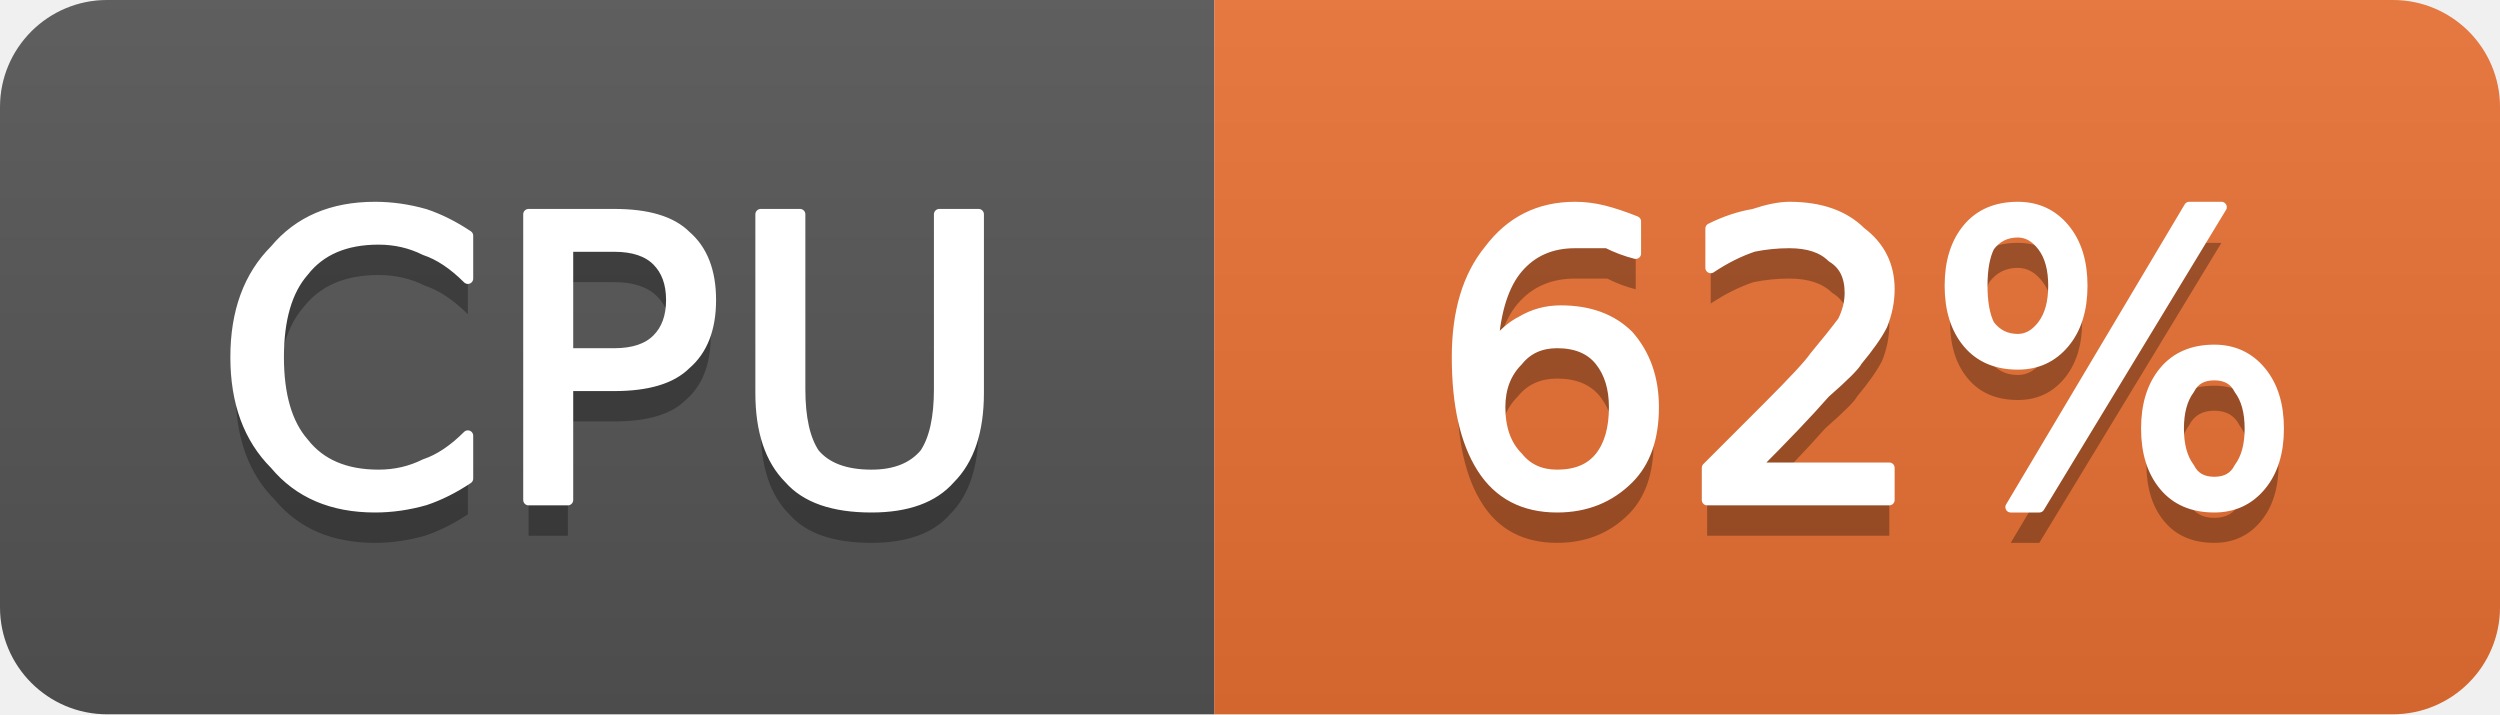
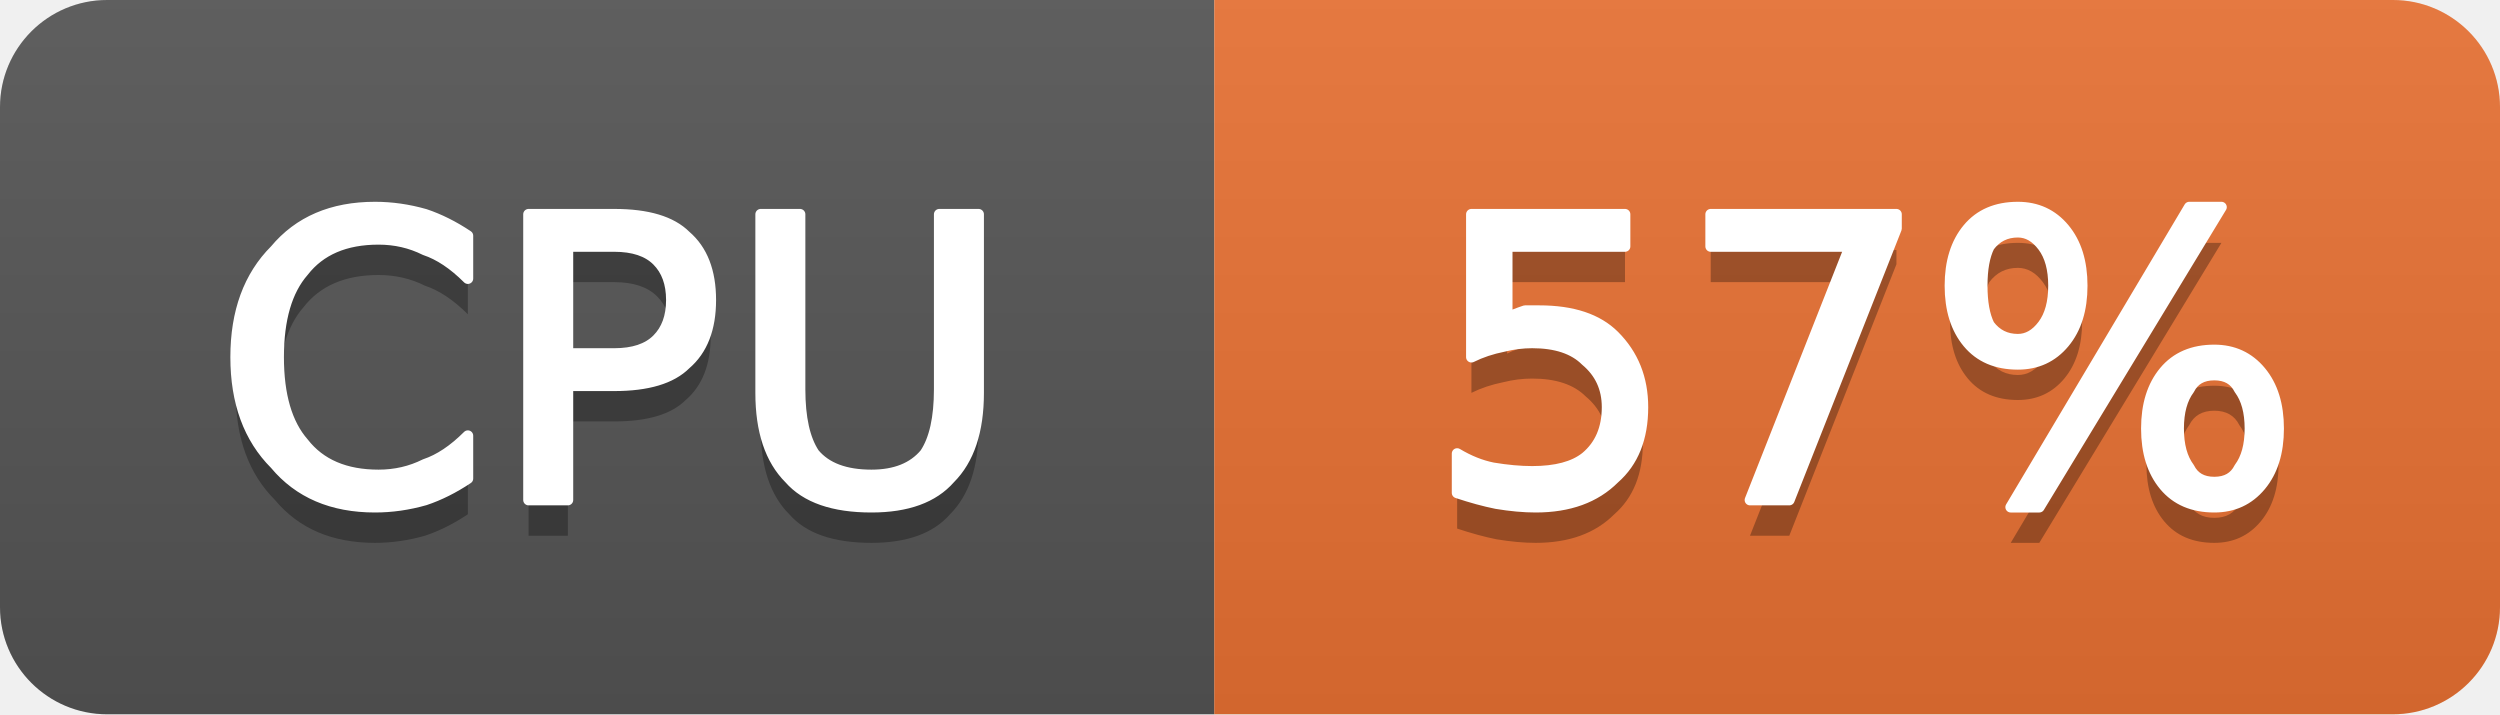
- <svg xmlns="http://www.w3.org/2000/svg" width="70" height="20" viewBox="0 0 70 20" role="img" aria-label="CPU: 62%">
+ <svg xmlns="http://www.w3.org/2000/svg" width="70" height="20" viewBox="0 0 70 20" role="img" aria-label="CPU: 57%">
  <linearGradient id="g-cluster_cpu_usage" x2="0" y2="100%">
    <stop offset="0" stop-color="#bbb" stop-opacity=".1" />
    <stop offset="1" stop-opacity=".1" />
  </linearGradient>
  <clipPath id="r-cluster_cpu_usage">
    <rect width="70" height="20" rx="3" fill="#fff" />
  </clipPath>
  <g clip-path="url(#r-cluster_cpu_usage)">
    <rect width="34" height="20" fill="#555" />
    <rect x="34" width="36" height="20" fill="#ea7233" />
    <rect width="70" height="20" fill="url(#g-cluster_cpu_usage)" />
    <path transform="translate(0 1)" fill="#010101" fill-opacity=".3" d="M13.1 6.6L13.1 7.8Q12.5 7.2 11.9 7.0Q11.3 6.7 10.6 6.7Q9.2 6.7 8.5 7.6Q7.8 8.4 7.8 10.0Q7.8 11.6 8.5 12.4Q9.2 13.3 10.6 13.3Q11.3 13.3 11.9 13.0Q12.5 12.8 13.1 12.2L13.1 13.4Q12.5 13.8 11.9 14.0Q11.2 14.2 10.5 14.2Q8.7 14.2 7.7 13.0Q6.6 11.9 6.6 10.0Q6.6 8.1 7.7 7.0Q8.7 5.8 10.5 5.8Q11.2 5.8 11.9 6.0Q12.5 6.2 13.1 6.6ZM15.9 6.9L15.9 9.9L17.2 9.9Q18.0 9.9 18.4 9.5Q18.8 9.1 18.8 8.4Q18.8 7.7 18.4 7.3Q18.0 6.9 17.2 6.9L15.9 6.9ZM14.8 6.0L17.2 6.0Q18.6 6.0 19.2 6.6Q19.9 7.2 19.9 8.4Q19.9 9.6 19.2 10.2Q18.6 10.8 17.2 10.8L15.9 10.8L15.9 14.0L14.8 14.0L14.8 6.0ZM21.3 6.0L22.4 6.0L22.4 10.9Q22.4 12.1 22.8 12.7Q23.3 13.3 24.4 13.3Q25.4 13.3 25.9 12.7Q26.3 12.1 26.3 10.9L26.3 6.0L27.4 6.0L27.4 11.0Q27.4 12.6 26.6 13.4Q25.9 14.2 24.4 14.2Q22.8 14.2 22.1 13.4Q21.3 12.6 21.3 11.0L21.3 6.0Z" />
    <path fill="#fff" stroke="#fff" stroke-width="0.3" stroke-linejoin="round" d="M13.1 6.6L13.1 7.8Q12.5 7.2 11.9 7.0Q11.3 6.7 10.6 6.7Q9.2 6.7 8.5 7.6Q7.8 8.4 7.8 10.0Q7.8 11.6 8.5 12.4Q9.2 13.3 10.6 13.3Q11.3 13.3 11.9 13.0Q12.5 12.8 13.1 12.2L13.1 13.4Q12.5 13.8 11.9 14.0Q11.2 14.2 10.5 14.2Q8.7 14.2 7.7 13.0Q6.6 11.9 6.6 10.0Q6.6 8.1 7.7 7.0Q8.7 5.8 10.5 5.8Q11.2 5.8 11.9 6.0Q12.5 6.2 13.1 6.6ZM15.9 6.9L15.9 9.9L17.2 9.9Q18.0 9.9 18.4 9.5Q18.8 9.1 18.8 8.4Q18.8 7.7 18.4 7.3Q18.0 6.9 17.2 6.9L15.9 6.9ZM14.8 6.0L17.2 6.0Q18.6 6.0 19.2 6.6Q19.9 7.2 19.9 8.4Q19.9 9.6 19.2 10.2Q18.6 10.8 17.2 10.8L15.9 10.8L15.9 14.0L14.8 14.0L14.8 6.0ZM21.3 6.0L22.4 6.0L22.4 10.9Q22.4 12.1 22.8 12.7Q23.3 13.3 24.4 13.3Q25.4 13.3 25.9 12.7Q26.3 12.1 26.3 10.9L26.3 6.0L27.4 6.0L27.4 11.0Q27.4 12.6 26.6 13.4Q25.9 14.2 24.4 14.2Q22.8 14.2 22.1 13.4Q21.3 12.6 21.3 11.0L21.3 6.0Z" />
-     <path transform="translate(0 1)" fill="#010101" fill-opacity=".3" d="M43.6 9.6Q42.9 9.6 42.5 10.1Q42.0 10.6 42.0 11.4Q42.0 12.3 42.5 12.8Q42.9 13.3 43.6 13.3Q44.4 13.3 44.8 12.8Q45.2 12.3 45.2 11.4Q45.2 10.6 44.8 10.1Q44.4 9.6 43.6 9.6ZM45.8 6.2L45.8 7.1Q45.4 7.0 45.0 6.8Q44.5 6.8 44.1 6.8Q43.1 6.8 42.5 7.5Q41.9 8.2 41.8 9.7Q42.2 9.2 42.6 9.0Q43.1 8.7 43.7 8.7Q44.9 8.7 45.6 9.4Q46.3 10.2 46.3 11.4Q46.3 12.7 45.6 13.4Q44.8 14.2 43.6 14.2Q42.2 14.2 41.5 13.1Q40.8 12.0 40.8 10.0Q40.8 8.1 41.7 7.0Q42.6 5.8 44.1 5.8Q44.5 5.8 44.9 5.9Q45.3 6.0 45.8 6.2ZM49.1 13.1L52.9 13.1L52.9 14.0L47.8 14.0L47.8 13.1Q48.4 12.5 49.5 11.4Q50.6 10.3 50.8 10.0Q51.3 9.4 51.6 9.0Q51.8 8.6 51.8 8.2Q51.8 7.5 51.3 7.2Q50.9 6.8 50.1 6.8Q49.6 6.8 49.1 6.9Q48.5 7.1 47.9 7.5L47.9 6.4Q48.5 6.1 49.1 6.0Q49.7 5.8 50.1 5.8Q51.4 5.8 52.1 6.5Q52.9 7.1 52.9 8.1Q52.9 8.6 52.7 9.1Q52.5 9.5 52.0 10.1Q51.9 10.3 51.1 11.0Q50.4 11.8 49.1 13.1ZM62.0 10.5Q61.5 10.5 61.3 10.9Q61.0 11.3 61.0 12.0Q61.0 12.7 61.3 13.1Q61.5 13.5 62.0 13.5Q62.5 13.5 62.7 13.1Q63.0 12.7 63.0 12.0Q63.0 11.3 62.7 10.9Q62.5 10.5 62.0 10.5ZM62.0 9.8Q62.8 9.8 63.3 10.4Q63.8 11.0 63.8 12.0Q63.8 13.0 63.3 13.6Q62.8 14.2 62.0 14.2Q61.1 14.2 60.6 13.6Q60.1 13.0 60.1 12.0Q60.1 11.0 60.6 10.4Q61.1 9.8 62.0 9.8ZM56.5 6.5Q56.0 6.5 55.7 6.9Q55.5 7.3 55.5 8.0Q55.5 8.7 55.7 9.1Q56.0 9.5 56.5 9.5Q56.9 9.5 57.2 9.1Q57.5 8.7 57.5 8.0Q57.5 7.3 57.2 6.9Q56.9 6.5 56.5 6.5ZM61.3 5.8L62.2 5.8L57.1 14.2L56.3 14.2L61.3 5.8ZM56.5 5.8Q57.3 5.8 57.8 6.4Q58.3 7.0 58.3 8.0Q58.3 9.0 57.8 9.6Q57.3 10.2 56.5 10.2Q55.6 10.2 55.1 9.6Q54.6 9.0 54.6 8.0Q54.6 7.0 55.1 6.4Q55.6 5.8 56.5 5.8Z" />
-     <path fill="#fff" stroke="#fff" stroke-width="0.3" stroke-linejoin="round" d="M43.6 9.6Q42.9 9.6 42.5 10.1Q42.0 10.6 42.0 11.4Q42.0 12.3 42.5 12.8Q42.9 13.3 43.6 13.3Q44.4 13.3 44.8 12.8Q45.2 12.3 45.2 11.4Q45.2 10.6 44.8 10.1Q44.4 9.6 43.6 9.6ZM45.8 6.2L45.8 7.1Q45.4 7.0 45.0 6.8Q44.5 6.8 44.1 6.8Q43.1 6.8 42.5 7.5Q41.9 8.2 41.8 9.7Q42.2 9.2 42.6 9.0Q43.1 8.7 43.7 8.7Q44.9 8.7 45.6 9.4Q46.3 10.2 46.3 11.4Q46.3 12.7 45.6 13.4Q44.8 14.2 43.6 14.2Q42.2 14.2 41.5 13.1Q40.8 12.0 40.8 10.0Q40.8 8.1 41.7 7.0Q42.6 5.8 44.1 5.8Q44.5 5.8 44.9 5.9Q45.3 6.0 45.8 6.2ZM49.1 13.1L52.9 13.1L52.9 14.0L47.8 14.0L47.8 13.1Q48.4 12.5 49.5 11.4Q50.6 10.3 50.8 10.0Q51.3 9.4 51.6 9.0Q51.8 8.6 51.8 8.2Q51.8 7.5 51.3 7.2Q50.9 6.8 50.1 6.8Q49.6 6.8 49.1 6.9Q48.5 7.1 47.9 7.5L47.9 6.4Q48.5 6.1 49.1 6.0Q49.7 5.8 50.1 5.8Q51.4 5.8 52.1 6.5Q52.9 7.1 52.9 8.1Q52.9 8.6 52.7 9.1Q52.5 9.5 52.0 10.1Q51.9 10.3 51.1 11.0Q50.4 11.8 49.1 13.1ZM62.0 10.5Q61.5 10.5 61.3 10.9Q61.0 11.3 61.0 12.0Q61.0 12.7 61.3 13.1Q61.5 13.5 62.0 13.5Q62.5 13.5 62.7 13.1Q63.0 12.7 63.0 12.0Q63.0 11.3 62.7 10.9Q62.5 10.5 62.0 10.5ZM62.0 9.8Q62.8 9.8 63.3 10.4Q63.8 11.0 63.8 12.0Q63.8 13.0 63.3 13.6Q62.8 14.2 62.0 14.2Q61.1 14.2 60.6 13.6Q60.1 13.0 60.1 12.0Q60.1 11.0 60.6 10.4Q61.1 9.8 62.0 9.8ZM56.5 6.5Q56.0 6.5 55.7 6.9Q55.5 7.3 55.5 8.0Q55.5 8.7 55.7 9.1Q56.0 9.5 56.5 9.5Q56.9 9.5 57.2 9.1Q57.5 8.7 57.5 8.0Q57.5 7.3 57.2 6.9Q56.9 6.5 56.5 6.5ZM61.3 5.8L62.2 5.8L57.1 14.2L56.3 14.2L61.3 5.8ZM56.5 5.8Q57.3 5.8 57.8 6.4Q58.3 7.0 58.3 8.0Q58.3 9.0 57.8 9.6Q57.3 10.2 56.5 10.2Q55.6 10.2 55.1 9.6Q54.6 9.0 54.6 8.0Q54.6 7.0 55.1 6.4Q55.6 5.8 56.5 5.8Z" />
+     <path transform="translate(0 1)" fill="#010101" fill-opacity=".3" d="M41.2 6.0L45.5 6.0L45.5 6.9L42.2 6.9L42.2 8.9Q42.4 8.8 42.7 8.7Q42.9 8.7 43.1 8.7Q44.5 8.7 45.2 9.4Q46.0 10.2 46.0 11.4Q46.0 12.7 45.2 13.4Q44.4 14.2 43.0 14.2Q42.5 14.2 41.9 14.1Q41.4 14.0 40.8 13.8L40.8 12.7Q41.3 13.0 41.8 13.1Q42.4 13.2 42.9 13.2Q43.9 13.2 44.4 12.8Q45.0 12.3 45.0 11.4Q45.0 10.6 44.4 10.1Q43.9 9.6 42.9 9.6Q42.5 9.6 42.1 9.7Q41.6 9.8 41.2 10.0L41.2 6.0ZM47.9 6.0L53.1 6.0L53.1 6.4L50.1 14.0L49.0 14.0L51.8 6.9L47.9 6.9L47.9 6.0ZM62.0 10.5Q61.5 10.5 61.3 10.9Q61.0 11.3 61.0 12.0Q61.0 12.7 61.3 13.1Q61.5 13.5 62.0 13.5Q62.5 13.5 62.7 13.1Q63.0 12.7 63.0 12.0Q63.0 11.3 62.7 10.9Q62.5 10.5 62.0 10.5ZM62.0 9.8Q62.8 9.8 63.3 10.4Q63.8 11.0 63.8 12.0Q63.8 13.0 63.3 13.6Q62.8 14.2 62.0 14.2Q61.1 14.2 60.6 13.6Q60.1 13.0 60.1 12.0Q60.1 11.0 60.6 10.4Q61.1 9.8 62.0 9.8ZM56.5 6.5Q56.0 6.5 55.7 6.9Q55.5 7.3 55.5 8.0Q55.5 8.7 55.7 9.1Q56.0 9.5 56.5 9.5Q56.9 9.5 57.2 9.1Q57.5 8.7 57.5 8.0Q57.5 7.3 57.2 6.9Q56.9 6.5 56.5 6.5ZM61.3 5.8L62.2 5.8L57.1 14.2L56.3 14.2L61.3 5.8ZM56.5 5.8Q57.3 5.8 57.8 6.4Q58.3 7.0 58.3 8.0Q58.3 9.0 57.8 9.6Q57.3 10.2 56.5 10.2Q55.6 10.2 55.1 9.6Q54.6 9.0 54.6 8.0Q54.6 7.0 55.1 6.4Q55.6 5.8 56.5 5.8Z" />
+     <path fill="#fff" stroke="#fff" stroke-width="0.3" stroke-linejoin="round" d="M41.2 6.0L45.5 6.0L45.5 6.9L42.2 6.9L42.2 8.9Q42.4 8.8 42.7 8.7Q42.9 8.7 43.1 8.7Q44.5 8.7 45.2 9.4Q46.0 10.2 46.0 11.4Q46.0 12.7 45.2 13.4Q44.4 14.2 43.0 14.2Q42.5 14.2 41.9 14.1Q41.4 14.0 40.8 13.8L40.8 12.7Q41.3 13.0 41.8 13.1Q42.4 13.2 42.9 13.2Q43.9 13.2 44.4 12.8Q45.0 12.3 45.0 11.4Q45.0 10.6 44.4 10.1Q43.9 9.6 42.9 9.6Q42.5 9.6 42.1 9.7Q41.6 9.8 41.2 10.0L41.2 6.0ZM47.9 6.0L53.1 6.0L53.1 6.4L50.1 14.0L49.0 14.0L51.8 6.9L47.9 6.9L47.9 6.0ZM62.0 10.5Q61.5 10.5 61.3 10.9Q61.0 11.3 61.0 12.0Q61.0 12.7 61.3 13.1Q61.5 13.5 62.0 13.5Q62.5 13.5 62.7 13.1Q63.0 12.7 63.0 12.0Q63.0 11.3 62.7 10.9Q62.5 10.5 62.0 10.5ZM62.0 9.8Q62.8 9.8 63.3 10.4Q63.8 11.0 63.8 12.0Q63.8 13.0 63.3 13.6Q62.8 14.2 62.0 14.2Q61.1 14.2 60.6 13.6Q60.1 13.0 60.1 12.0Q60.1 11.0 60.6 10.4Q61.1 9.8 62.0 9.8ZM56.5 6.5Q56.0 6.5 55.7 6.9Q55.5 7.3 55.5 8.0Q55.5 8.7 55.7 9.1Q56.0 9.5 56.5 9.5Q56.9 9.5 57.2 9.1Q57.5 8.7 57.5 8.0Q57.5 7.3 57.2 6.9Q56.9 6.5 56.5 6.5ZM61.3 5.8L62.2 5.8L57.1 14.2L56.3 14.2L61.3 5.8ZM56.5 5.8Q57.3 5.8 57.8 6.4Q58.3 7.0 58.3 8.0Q58.3 9.0 57.8 9.6Q57.3 10.2 56.5 10.2Q55.6 10.2 55.1 9.6Q54.6 9.0 54.6 8.0Q54.6 7.0 55.1 6.4Q55.6 5.8 56.5 5.8Z" />
  </g>
</svg>
